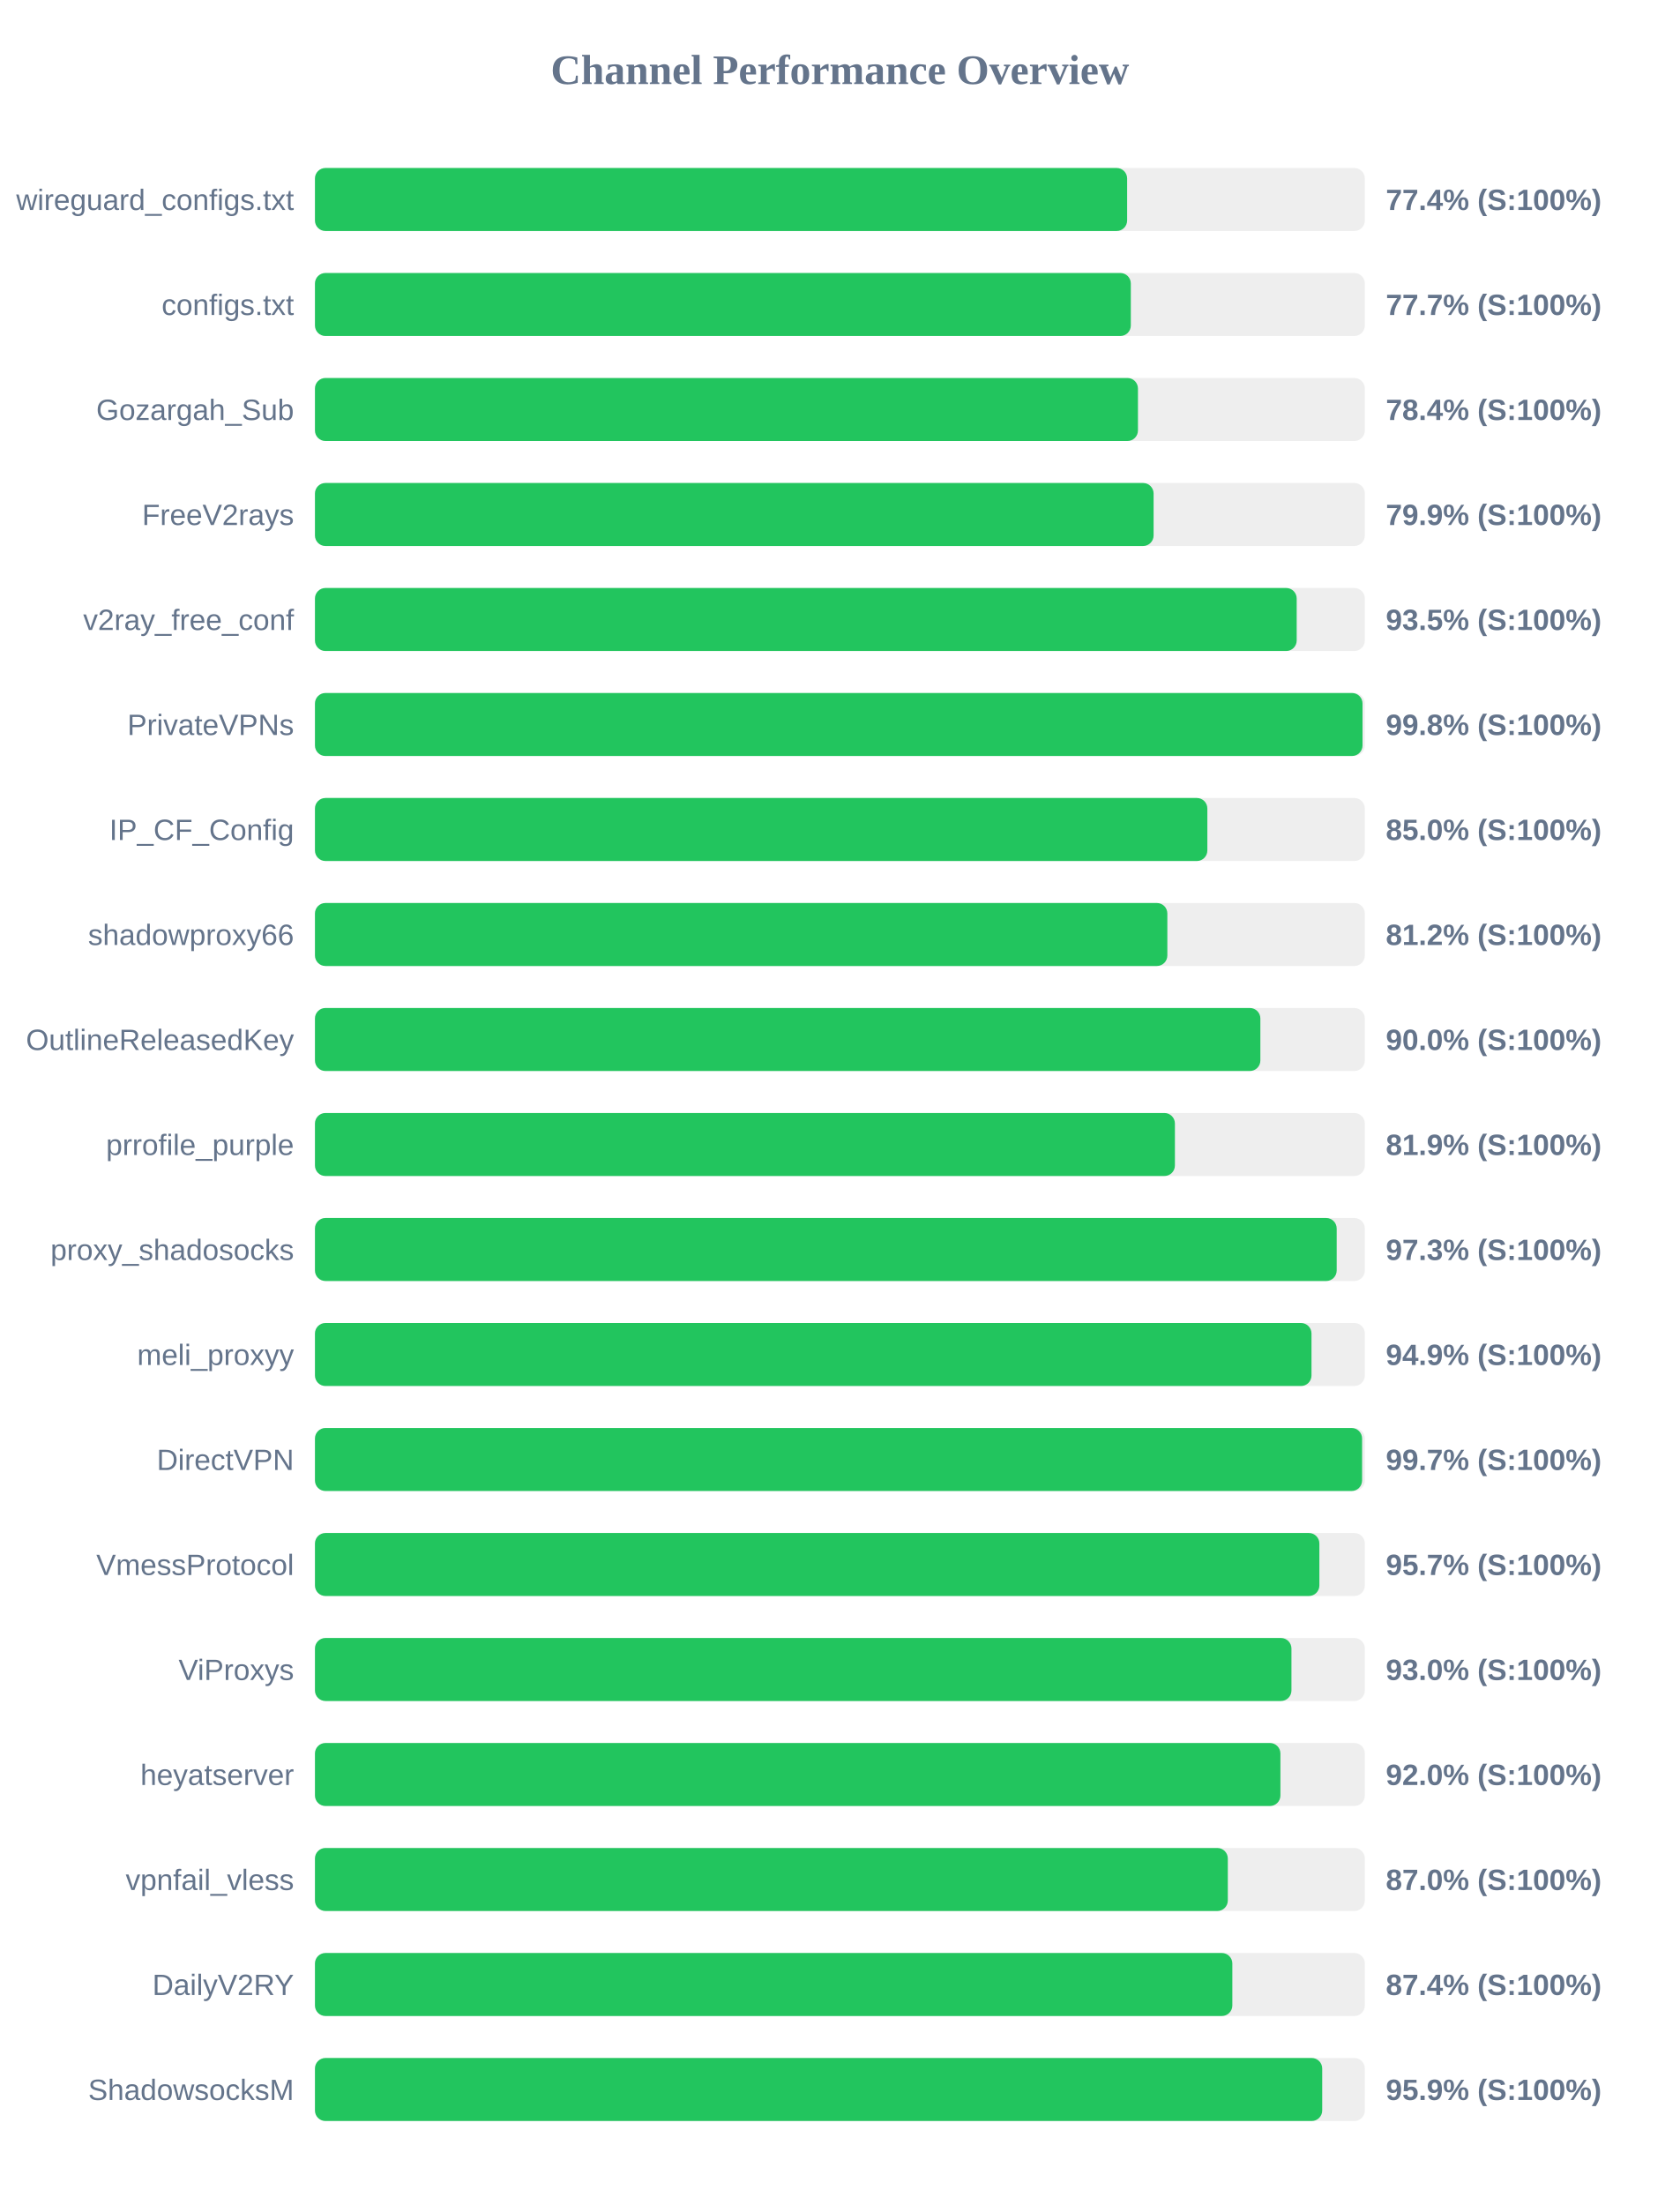
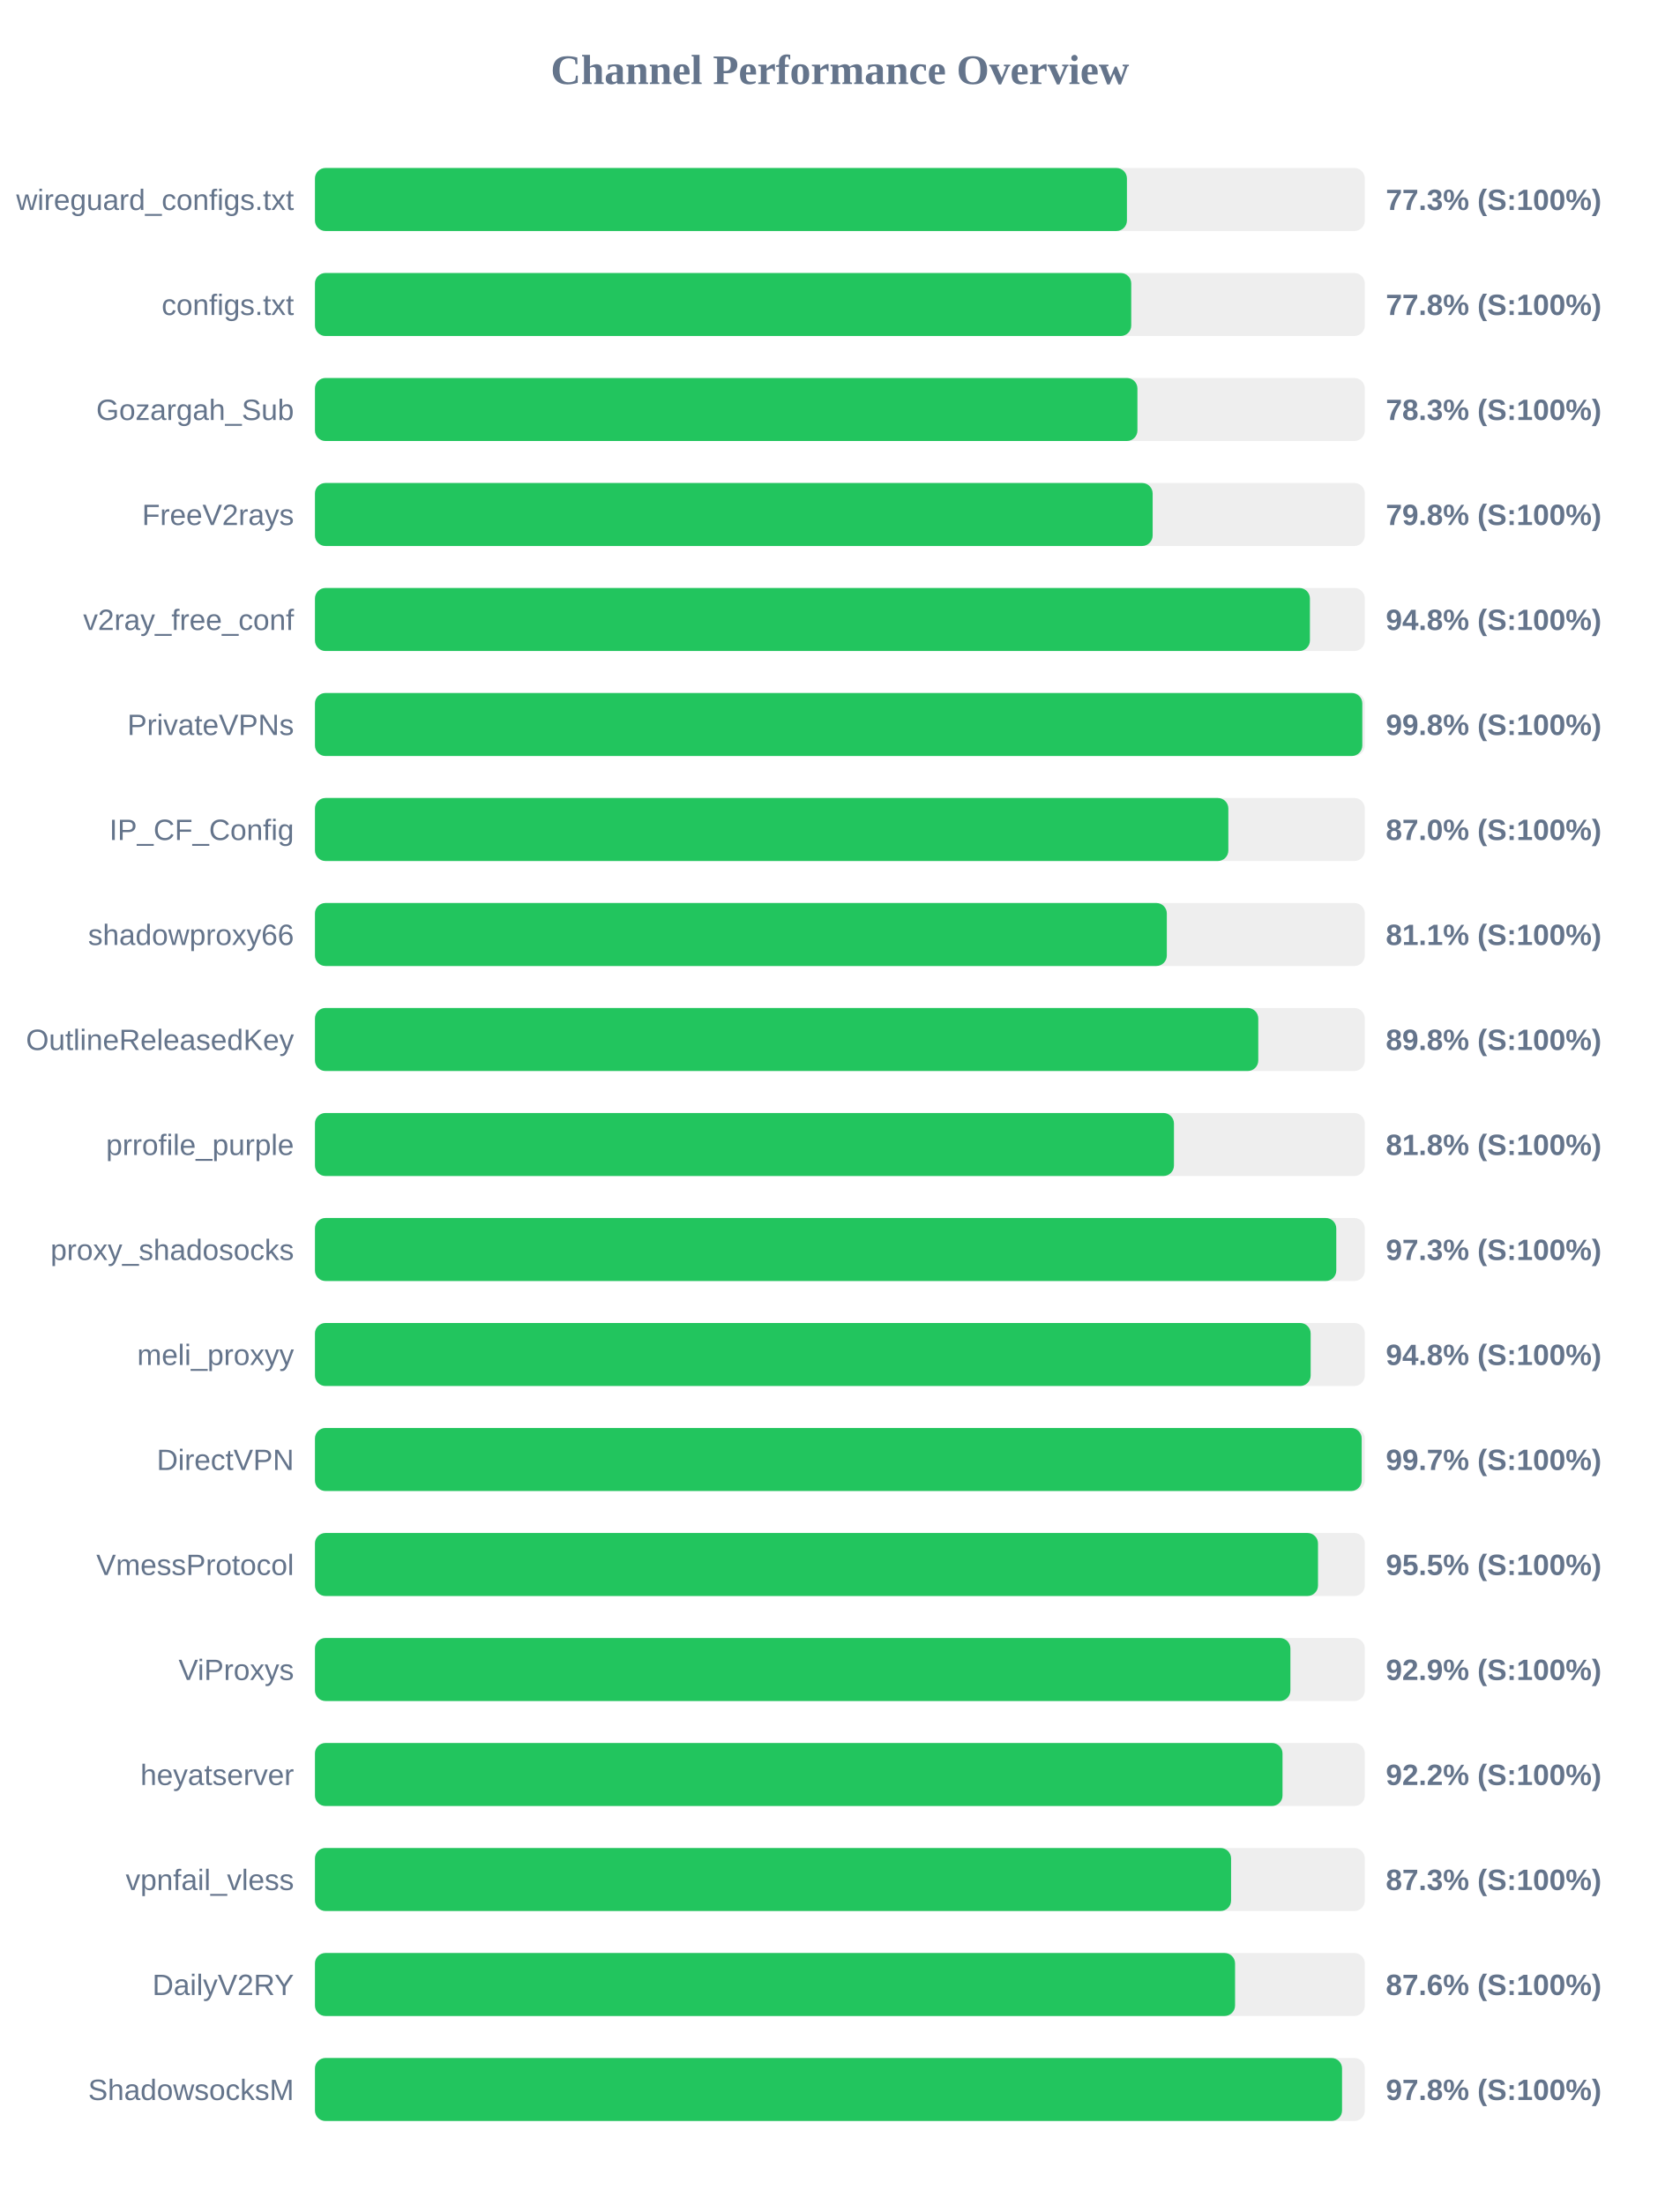
<svg xmlns="http://www.w3.org/2000/svg" width="800" height="1050" version="1.1">
  <style>
        .row { font: 14px Arial; fill: #64748b; }
        .score { font: bold 14px Arial; fill: #64748b; }
    </style>
  <text x="400" y="40" text-anchor="middle" font-size="20px" font-weight="bold" fill="#64748b">Channel Performance Overview</text>
  <rect x="150" y="80" width="500" height="30" fill="#eee" rx="5" />
-   <rect x="150" y="80" width="386.8" height="30" fill="#22c55e" rx="5" />
+   <rect x="150" y="80" width="386.7" height="30" fill="#22c55e" rx="5" />
  <text x="140" y="100" text-anchor="end" class="row">wireguard_configs.txt</text>
-   <text x="660" y="100" text-anchor="start" class="score">77.4% (S:100%)</text>
+   <text x="660" y="100" text-anchor="start" class="score">77.3% (S:100%)</text>
  <rect x="150" y="130" width="500" height="30" fill="#eee" rx="5" />
-   <rect x="150" y="130" width="388.55" height="30" fill="#22c55e" rx="5" />
+   <rect x="150" y="130" width="388.75" height="30" fill="#22c55e" rx="5" />
  <text x="140" y="150" text-anchor="end" class="row">configs.txt</text>
-   <text x="660" y="150" text-anchor="start" class="score">77.7% (S:100%)</text>
+   <text x="660" y="150" text-anchor="start" class="score">77.8% (S:100%)</text>
  <rect x="150" y="180" width="500" height="30" fill="#eee" rx="5" />
-   <rect x="150" y="180" width="391.95" height="30" fill="#22c55e" rx="5" />
+   <rect x="150" y="180" width="391.7" height="30" fill="#22c55e" rx="5" />
  <text x="140" y="200" text-anchor="end" class="row">Gozargah_Sub</text>
-   <text x="660" y="200" text-anchor="start" class="score">78.4% (S:100%)</text>
+   <text x="660" y="200" text-anchor="start" class="score">78.3% (S:100%)</text>
  <rect x="150" y="230" width="500" height="30" fill="#eee" rx="5" />
-   <rect x="150" y="230" width="399.4" height="30" fill="#22c55e" rx="5" />
+   <rect x="150" y="230" width="398.95" height="30" fill="#22c55e" rx="5" />
  <text x="140" y="250" text-anchor="end" class="row">FreeV2rays</text>
-   <text x="660" y="250" text-anchor="start" class="score">79.9% (S:100%)</text>
+   <text x="660" y="250" text-anchor="start" class="score">79.8% (S:100%)</text>
  <rect x="150" y="280" width="500" height="30" fill="#eee" rx="5" />
-   <rect x="150" y="280" width="467.55" height="30" fill="#22c55e" rx="5" />
+   <rect x="150" y="280" width="473.85" height="30" fill="#22c55e" rx="5" />
  <text x="140" y="300" text-anchor="end" class="row">v2ray_free_conf</text>
-   <text x="660" y="300" text-anchor="start" class="score">93.5% (S:100%)</text>
+   <text x="660" y="300" text-anchor="start" class="score">94.8% (S:100%)</text>
  <rect x="150" y="330" width="500" height="30" fill="#eee" rx="5" />
-   <rect x="150" y="330" width="498.9" height="30" fill="#22c55e" rx="5" />
+   <rect x="150" y="330" width="498.8" height="30" fill="#22c55e" rx="5" />
  <text x="140" y="350" text-anchor="end" class="row">PrivateVPNs</text>
  <text x="660" y="350" text-anchor="start" class="score">99.8% (S:100%)</text>
  <rect x="150" y="380" width="500" height="30" fill="#eee" rx="5" />
-   <rect x="150" y="380" width="425.0" height="30" fill="#22c55e" rx="5" />
+   <rect x="150" y="380" width="435.0" height="30" fill="#22c55e" rx="5" />
  <text x="140" y="400" text-anchor="end" class="row">IP_CF_Config</text>
-   <text x="660" y="400" text-anchor="start" class="score">85.0% (S:100%)</text>
+   <text x="660" y="400" text-anchor="start" class="score">87.0% (S:100%)</text>
  <rect x="150" y="430" width="500" height="30" fill="#eee" rx="5" />
-   <rect x="150" y="430" width="405.95" height="30" fill="#22c55e" rx="5" />
+   <rect x="150" y="430" width="405.7" height="30" fill="#22c55e" rx="5" />
  <text x="140" y="450" text-anchor="end" class="row">shadowproxy66</text>
-   <text x="660" y="450" text-anchor="start" class="score">81.2% (S:100%)</text>
+   <text x="660" y="450" text-anchor="start" class="score">81.1% (S:100%)</text>
  <rect x="150" y="480" width="500" height="30" fill="#eee" rx="5" />
-   <rect x="150" y="480" width="450.25" height="30" fill="#22c55e" rx="5" />
+   <rect x="150" y="480" width="449.25" height="30" fill="#22c55e" rx="5" />
  <text x="140" y="500" text-anchor="end" class="row">OutlineReleasedKey</text>
-   <text x="660" y="500" text-anchor="start" class="score">90.0% (S:100%)</text>
+   <text x="660" y="500" text-anchor="start" class="score">89.8% (S:100%)</text>
  <rect x="150" y="530" width="500" height="30" fill="#eee" rx="5" />
-   <rect x="150" y="530" width="409.55" height="30" fill="#22c55e" rx="5" />
+   <rect x="150" y="530" width="409.1" height="30" fill="#22c55e" rx="5" />
  <text x="140" y="550" text-anchor="end" class="row">prrofile_purple</text>
-   <text x="660" y="550" text-anchor="start" class="score">81.9% (S:100%)</text>
+   <text x="660" y="550" text-anchor="start" class="score">81.8% (S:100%)</text>
  <rect x="150" y="580" width="500" height="30" fill="#eee" rx="5" />
-   <rect x="150" y="580" width="486.6" height="30" fill="#22c55e" rx="5" />
+   <rect x="150" y="580" width="486.4" height="30" fill="#22c55e" rx="5" />
  <text x="140" y="600" text-anchor="end" class="row">proxy_shadosocks</text>
  <text x="660" y="600" text-anchor="start" class="score">97.3% (S:100%)</text>
  <rect x="150" y="630" width="500" height="30" fill="#eee" rx="5" />
-   <rect x="150" y="630" width="474.6" height="30" fill="#22c55e" rx="5" />
+   <rect x="150" y="630" width="474.2" height="30" fill="#22c55e" rx="5" />
  <text x="140" y="650" text-anchor="end" class="row">meli_proxyy</text>
-   <text x="660" y="650" text-anchor="start" class="score">94.9% (S:100%)</text>
+   <text x="660" y="650" text-anchor="start" class="score">94.8% (S:100%)</text>
  <rect x="150" y="680" width="500" height="30" fill="#eee" rx="5" />
-   <rect x="150" y="680" width="498.7" height="30" fill="#22c55e" rx="5" />
+   <rect x="150" y="680" width="498.5" height="30" fill="#22c55e" rx="5" />
  <text x="140" y="700" text-anchor="end" class="row">DirectVPN</text>
  <text x="660" y="700" text-anchor="start" class="score">99.7% (S:100%)</text>
  <rect x="150" y="730" width="500" height="30" fill="#eee" rx="5" />
-   <rect x="150" y="730" width="478.35" height="30" fill="#22c55e" rx="5" />
+   <rect x="150" y="730" width="477.7" height="30" fill="#22c55e" rx="5" />
  <text x="140" y="750" text-anchor="end" class="row">VmessProtocol</text>
-   <text x="660" y="750" text-anchor="start" class="score">95.7% (S:100%)</text>
+   <text x="660" y="750" text-anchor="start" class="score">95.5% (S:100%)</text>
  <rect x="150" y="780" width="500" height="30" fill="#eee" rx="5" />
-   <rect x="150" y="780" width="465.05" height="30" fill="#22c55e" rx="5" />
+   <rect x="150" y="780" width="464.55" height="30" fill="#22c55e" rx="5" />
  <text x="140" y="800" text-anchor="end" class="row">ViProxys</text>
-   <text x="660" y="800" text-anchor="start" class="score">93.0% (S:100%)</text>
+   <text x="660" y="800" text-anchor="start" class="score">92.9% (S:100%)</text>
  <rect x="150" y="830" width="500" height="30" fill="#eee" rx="5" />
-   <rect x="150" y="830" width="459.8" height="30" fill="#22c55e" rx="5" />
+   <rect x="150" y="830" width="460.8" height="30" fill="#22c55e" rx="5" />
  <text x="140" y="850" text-anchor="end" class="row">heyatserver</text>
-   <text x="660" y="850" text-anchor="start" class="score">92.0% (S:100%)</text>
+   <text x="660" y="850" text-anchor="start" class="score">92.2% (S:100%)</text>
  <rect x="150" y="880" width="500" height="30" fill="#eee" rx="5" />
-   <rect x="150" y="880" width="434.75" height="30" fill="#22c55e" rx="5" />
+   <rect x="150" y="880" width="436.3" height="30" fill="#22c55e" rx="5" />
  <text x="140" y="900" text-anchor="end" class="row">vpnfail_vless</text>
-   <text x="660" y="900" text-anchor="start" class="score">87.0% (S:100%)</text>
+   <text x="660" y="900" text-anchor="start" class="score">87.3% (S:100%)</text>
  <rect x="150" y="930" width="500" height="30" fill="#eee" rx="5" />
-   <rect x="150" y="930" width="436.9" height="30" fill="#22c55e" rx="5" />
+   <rect x="150" y="930" width="438.2" height="30" fill="#22c55e" rx="5" />
  <text x="140" y="950" text-anchor="end" class="row">DailyV2RY</text>
-   <text x="660" y="950" text-anchor="start" class="score">87.4% (S:100%)</text>
+   <text x="660" y="950" text-anchor="start" class="score">87.6% (S:100%)</text>
  <rect x="150" y="980" width="500" height="30" fill="#eee" rx="5" />
-   <rect x="150" y="980" width="479.7" height="30" fill="#22c55e" rx="5" />
+   <rect x="150" y="980" width="489.15" height="30" fill="#22c55e" rx="5" />
  <text x="140" y="1000" text-anchor="end" class="row">ShadowsocksM</text>
-   <text x="660" y="1000" text-anchor="start" class="score">95.9% (S:100%)</text>
+   <text x="660" y="1000" text-anchor="start" class="score">97.8% (S:100%)</text>
</svg>
